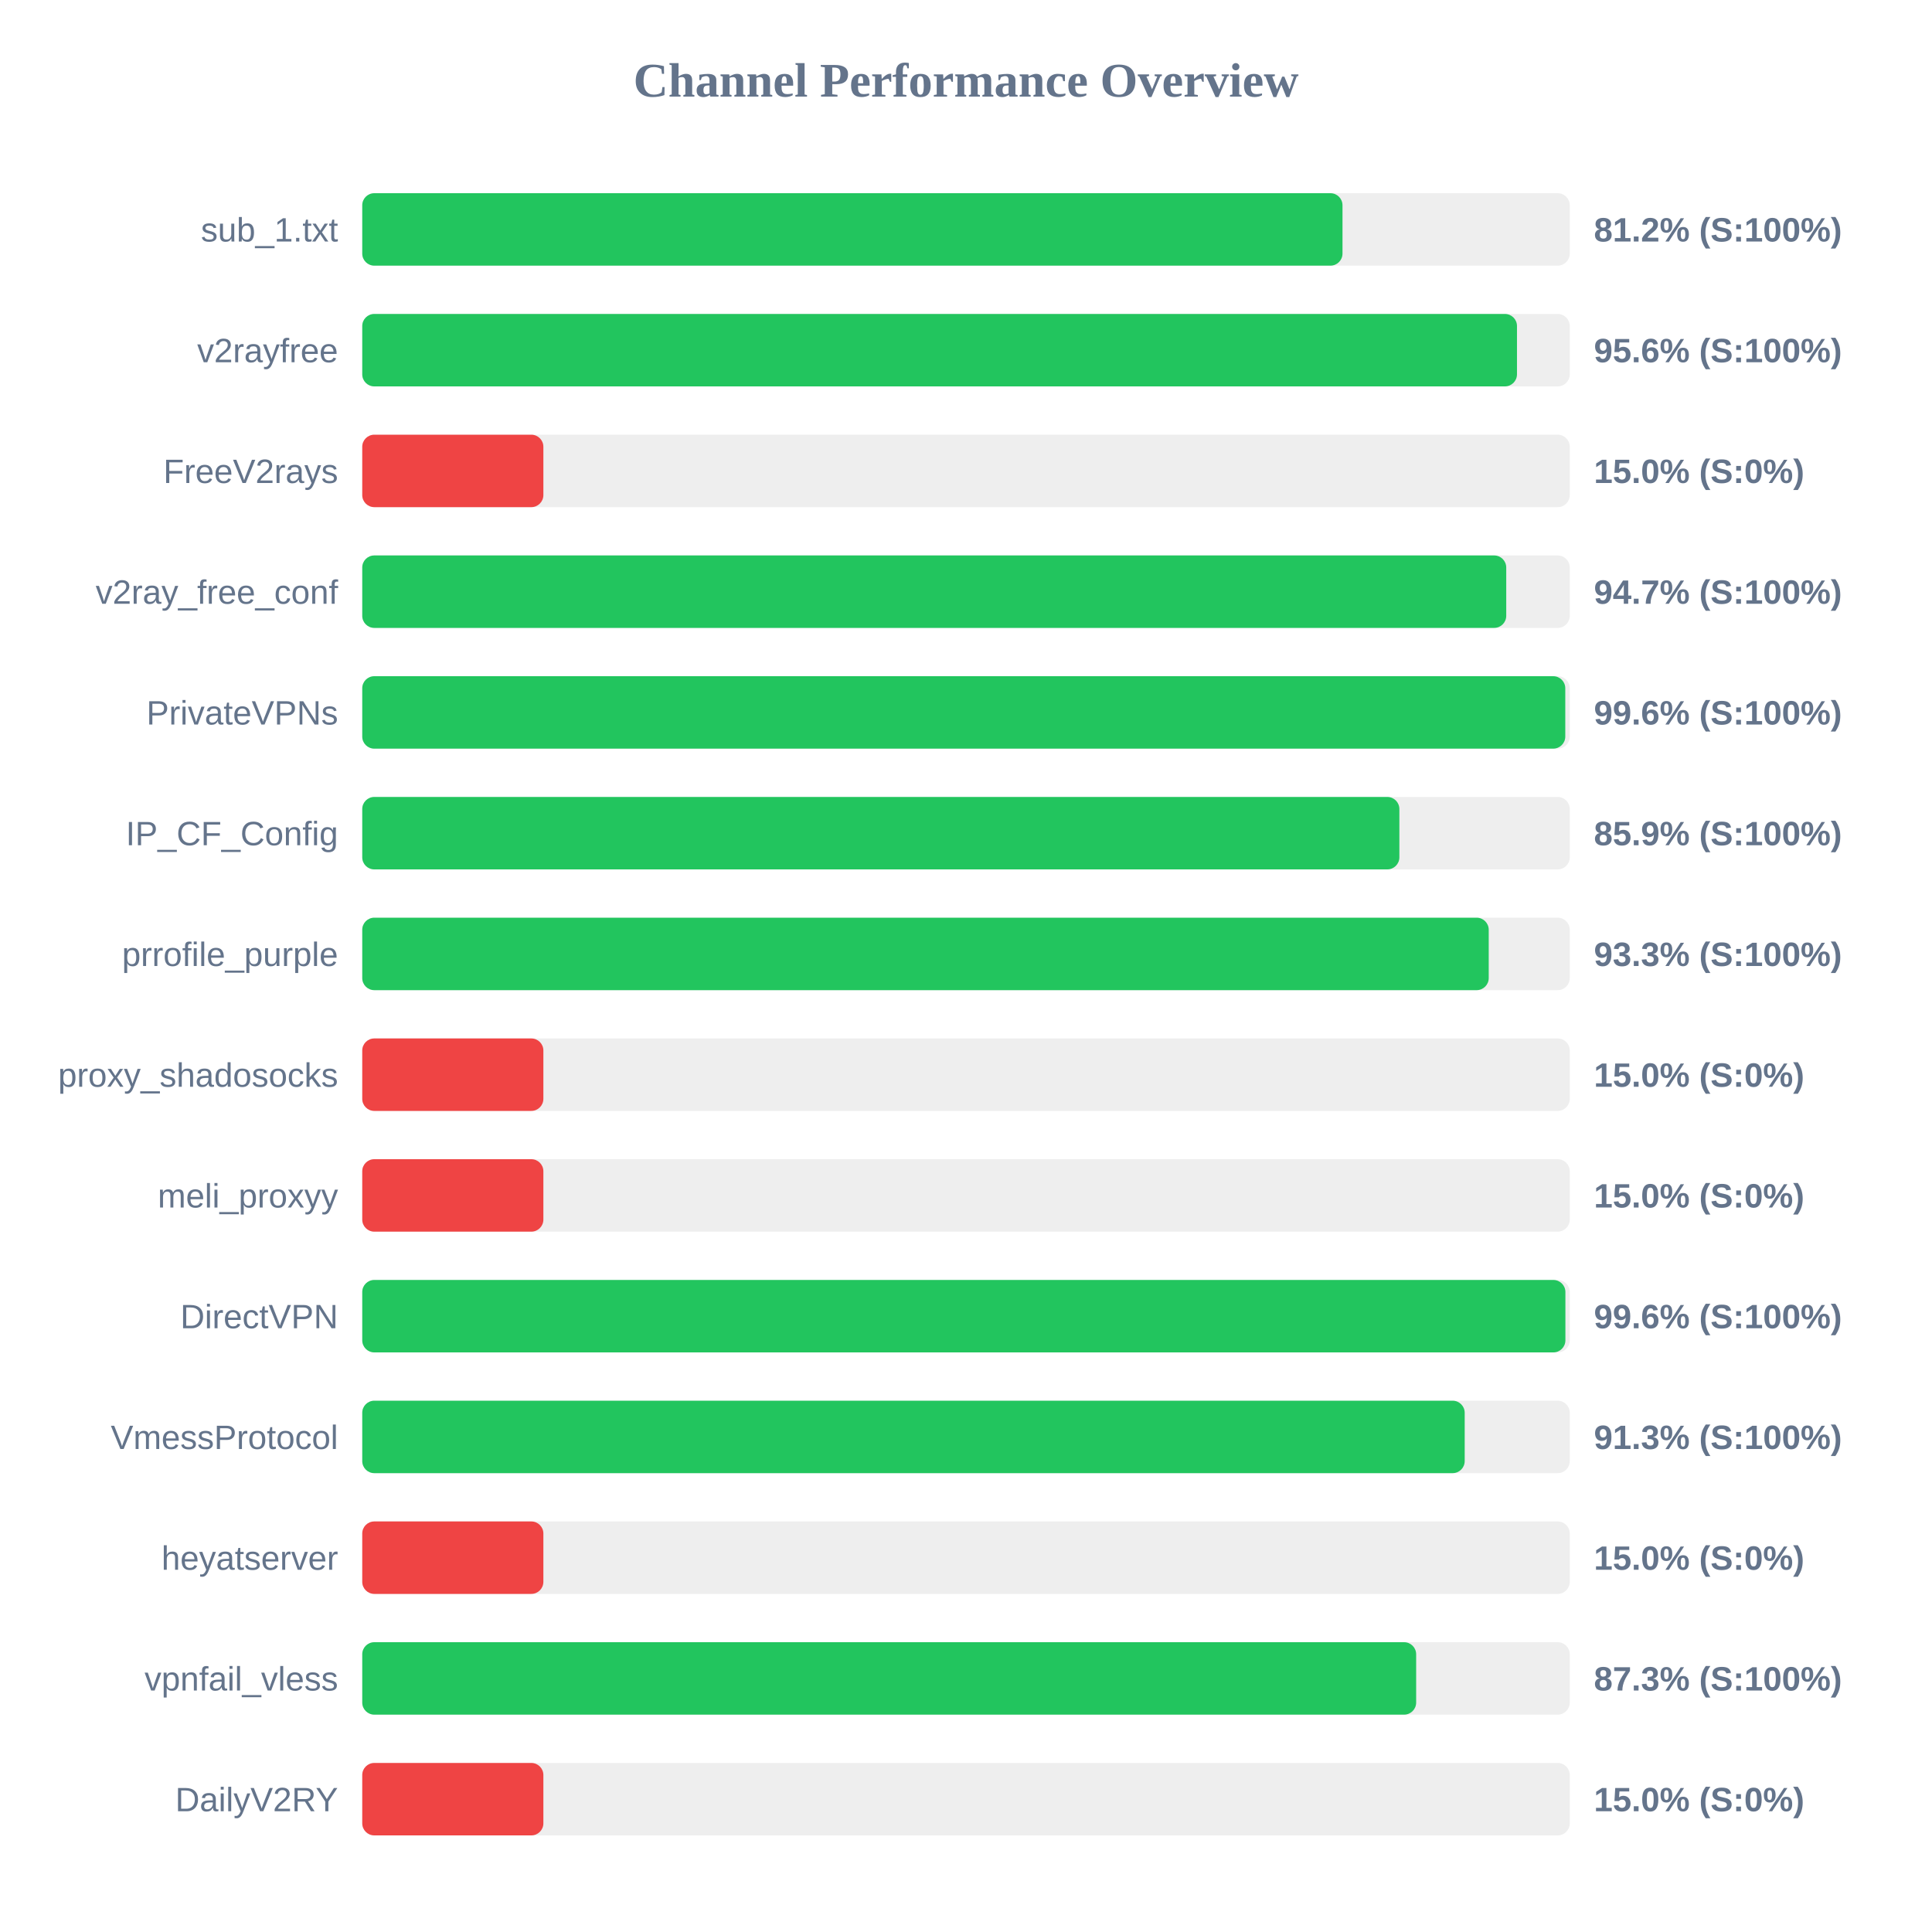
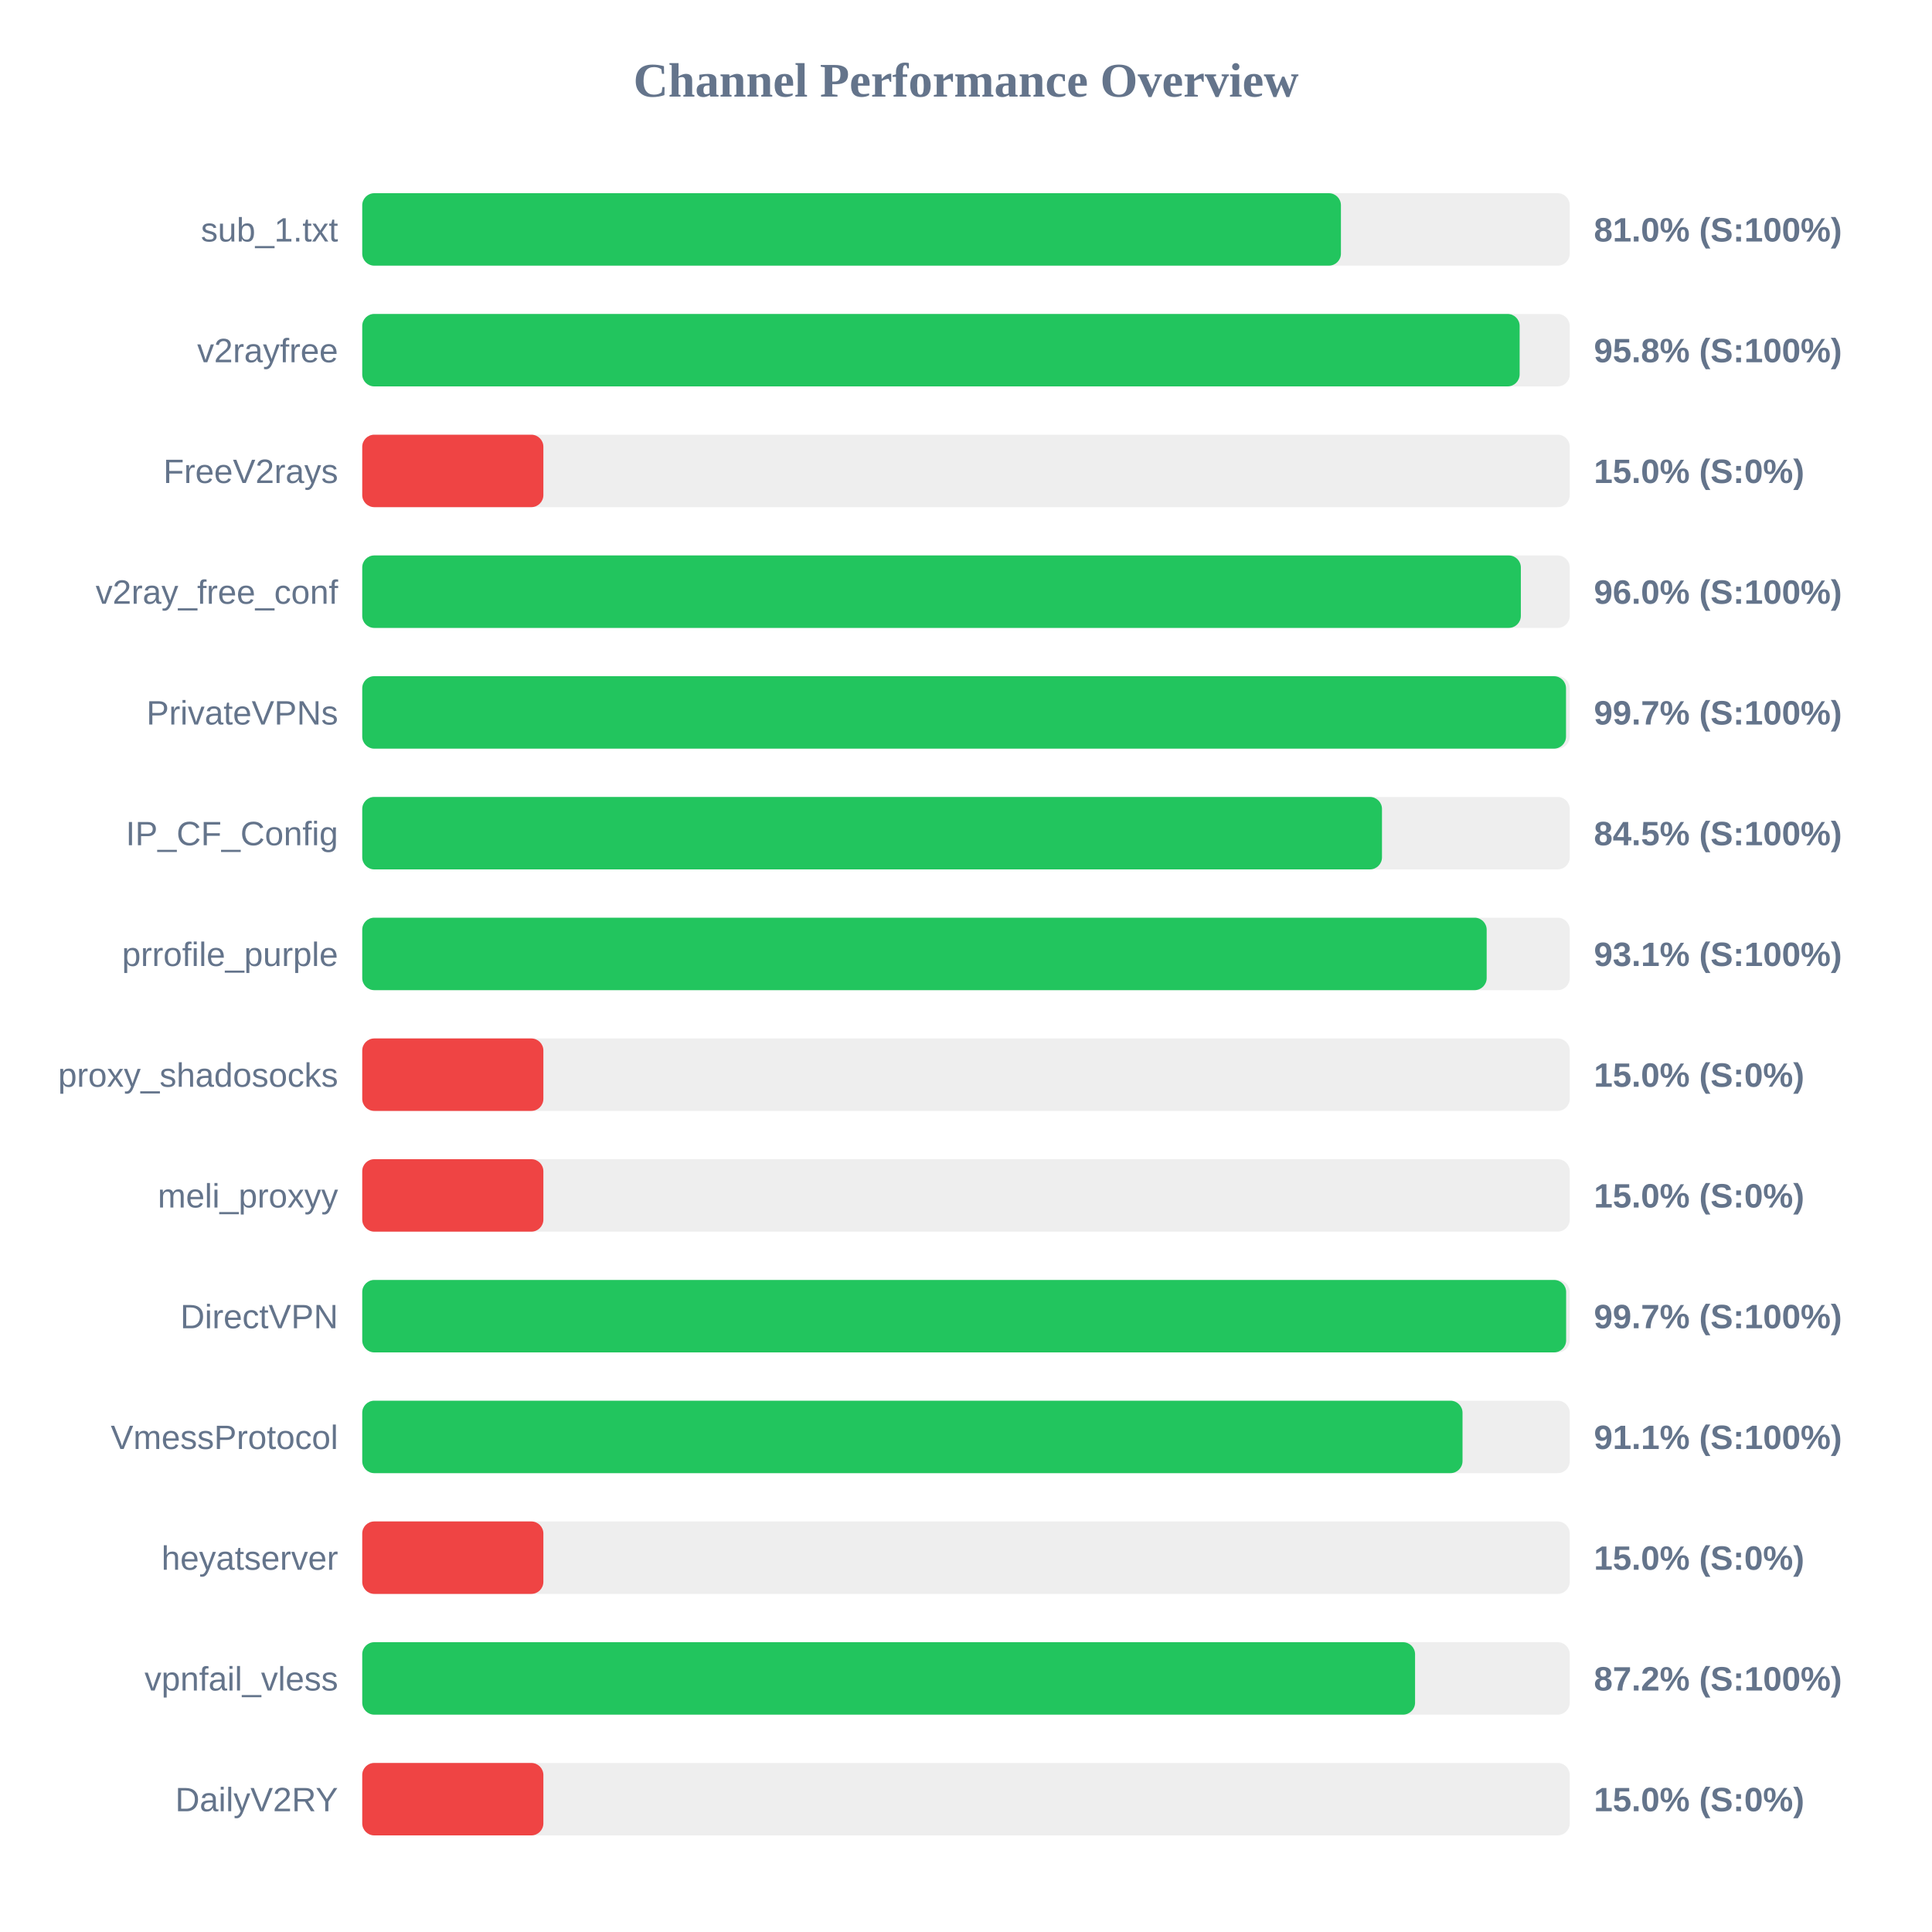
<svg xmlns="http://www.w3.org/2000/svg" width="800" height="800" version="1.1">
  <style>
        .row { font: 14px Arial; fill: #64748b; }
        .score { font: bold 14px Arial; fill: #64748b; }
    </style>
  <text x="400" y="40" text-anchor="middle" font-size="20px" font-weight="bold" fill="#64748b">Channel Performance Overview</text>
  <rect x="150" y="80" width="500" height="30" fill="#eee" rx="5" />
-   <rect x="150" y="80" width="405.9" height="30" fill="#22c55e" rx="5" />
+   <rect x="150" y="80" width="405.25" height="30" fill="#22c55e" rx="5" />
  <text x="140" y="100" text-anchor="end" class="row">sub_1.txt</text>
-   <text x="660" y="100" text-anchor="start" class="score">81.2% (S:100%)</text>
+   <text x="660" y="100" text-anchor="start" class="score">81.0% (S:100%)</text>
  <rect x="150" y="130" width="500" height="30" fill="#eee" rx="5" />
-   <rect x="150" y="130" width="478.15" height="30" fill="#22c55e" rx="5" />
+   <rect x="150" y="130" width="479.25" height="30" fill="#22c55e" rx="5" />
  <text x="140" y="150" text-anchor="end" class="row">v2rayfree</text>
-   <text x="660" y="150" text-anchor="start" class="score">95.6% (S:100%)</text>
+   <text x="660" y="150" text-anchor="start" class="score">95.8% (S:100%)</text>
  <rect x="150" y="180" width="500" height="30" fill="#eee" rx="5" />
  <rect x="150" y="180" width="75.0" height="30" fill="#ef4444" rx="5" />
  <text x="140" y="200" text-anchor="end" class="row">FreeV2rays</text>
  <text x="660" y="200" text-anchor="start" class="score">15.0% (S:0%)</text>
  <rect x="150" y="230" width="500" height="30" fill="#eee" rx="5" />
-   <rect x="150" y="230" width="473.7" height="30" fill="#22c55e" rx="5" />
+   <rect x="150" y="230" width="479.75" height="30" fill="#22c55e" rx="5" />
  <text x="140" y="250" text-anchor="end" class="row">v2ray_free_conf</text>
-   <text x="660" y="250" text-anchor="start" class="score">94.7% (S:100%)</text>
+   <text x="660" y="250" text-anchor="start" class="score">96.0% (S:100%)</text>
  <rect x="150" y="280" width="500" height="30" fill="#eee" rx="5" />
-   <rect x="150" y="280" width="498.15" height="30" fill="#22c55e" rx="5" />
+   <rect x="150" y="280" width="498.45" height="30" fill="#22c55e" rx="5" />
  <text x="140" y="300" text-anchor="end" class="row">PrivateVPNs</text>
-   <text x="660" y="300" text-anchor="start" class="score">99.6% (S:100%)</text>
+   <text x="660" y="300" text-anchor="start" class="score">99.7% (S:100%)</text>
  <rect x="150" y="330" width="500" height="30" fill="#eee" rx="5" />
-   <rect x="150" y="330" width="429.45" height="30" fill="#22c55e" rx="5" />
+   <rect x="150" y="330" width="422.25" height="30" fill="#22c55e" rx="5" />
  <text x="140" y="350" text-anchor="end" class="row">IP_CF_Config</text>
-   <text x="660" y="350" text-anchor="start" class="score">85.9% (S:100%)</text>
+   <text x="660" y="350" text-anchor="start" class="score">84.5% (S:100%)</text>
  <rect x="150" y="380" width="500" height="30" fill="#eee" rx="5" />
-   <rect x="150" y="380" width="466.45" height="30" fill="#22c55e" rx="5" />
+   <rect x="150" y="380" width="465.6" height="30" fill="#22c55e" rx="5" />
  <text x="140" y="400" text-anchor="end" class="row">prrofile_purple</text>
-   <text x="660" y="400" text-anchor="start" class="score">93.3% (S:100%)</text>
+   <text x="660" y="400" text-anchor="start" class="score">93.1% (S:100%)</text>
  <rect x="150" y="430" width="500" height="30" fill="#eee" rx="5" />
  <rect x="150" y="430" width="75.0" height="30" fill="#ef4444" rx="5" />
  <text x="140" y="450" text-anchor="end" class="row">proxy_shadosocks</text>
  <text x="660" y="450" text-anchor="start" class="score">15.0% (S:0%)</text>
  <rect x="150" y="480" width="500" height="30" fill="#eee" rx="5" />
  <rect x="150" y="480" width="75.0" height="30" fill="#ef4444" rx="5" />
  <text x="140" y="500" text-anchor="end" class="row">meli_proxyy</text>
  <text x="660" y="500" text-anchor="start" class="score">15.0% (S:0%)</text>
  <rect x="150" y="530" width="500" height="30" fill="#eee" rx="5" />
-   <rect x="150" y="530" width="498.2" height="30" fill="#22c55e" rx="5" />
+   <rect x="150" y="530" width="498.5" height="30" fill="#22c55e" rx="5" />
  <text x="140" y="550" text-anchor="end" class="row">DirectVPN</text>
-   <text x="660" y="550" text-anchor="start" class="score">99.6% (S:100%)</text>
+   <text x="660" y="550" text-anchor="start" class="score">99.7% (S:100%)</text>
  <rect x="150" y="580" width="500" height="30" fill="#eee" rx="5" />
-   <rect x="150" y="580" width="456.5" height="30" fill="#22c55e" rx="5" />
+   <rect x="150" y="580" width="455.6" height="30" fill="#22c55e" rx="5" />
  <text x="140" y="600" text-anchor="end" class="row">VmessProtocol</text>
-   <text x="660" y="600" text-anchor="start" class="score">91.3% (S:100%)</text>
+   <text x="660" y="600" text-anchor="start" class="score">91.1% (S:100%)</text>
  <rect x="150" y="630" width="500" height="30" fill="#eee" rx="5" />
  <rect x="150" y="630" width="75.0" height="30" fill="#ef4444" rx="5" />
  <text x="140" y="650" text-anchor="end" class="row">heyatserver</text>
  <text x="660" y="650" text-anchor="start" class="score">15.0% (S:0%)</text>
  <rect x="150" y="680" width="500" height="30" fill="#eee" rx="5" />
-   <rect x="150" y="680" width="436.4" height="30" fill="#22c55e" rx="5" />
+   <rect x="150" y="680" width="435.95" height="30" fill="#22c55e" rx="5" />
  <text x="140" y="700" text-anchor="end" class="row">vpnfail_vless</text>
-   <text x="660" y="700" text-anchor="start" class="score">87.3% (S:100%)</text>
+   <text x="660" y="700" text-anchor="start" class="score">87.2% (S:100%)</text>
  <rect x="150" y="730" width="500" height="30" fill="#eee" rx="5" />
  <rect x="150" y="730" width="75.0" height="30" fill="#ef4444" rx="5" />
  <text x="140" y="750" text-anchor="end" class="row">DailyV2RY</text>
  <text x="660" y="750" text-anchor="start" class="score">15.0% (S:0%)</text>
</svg>
